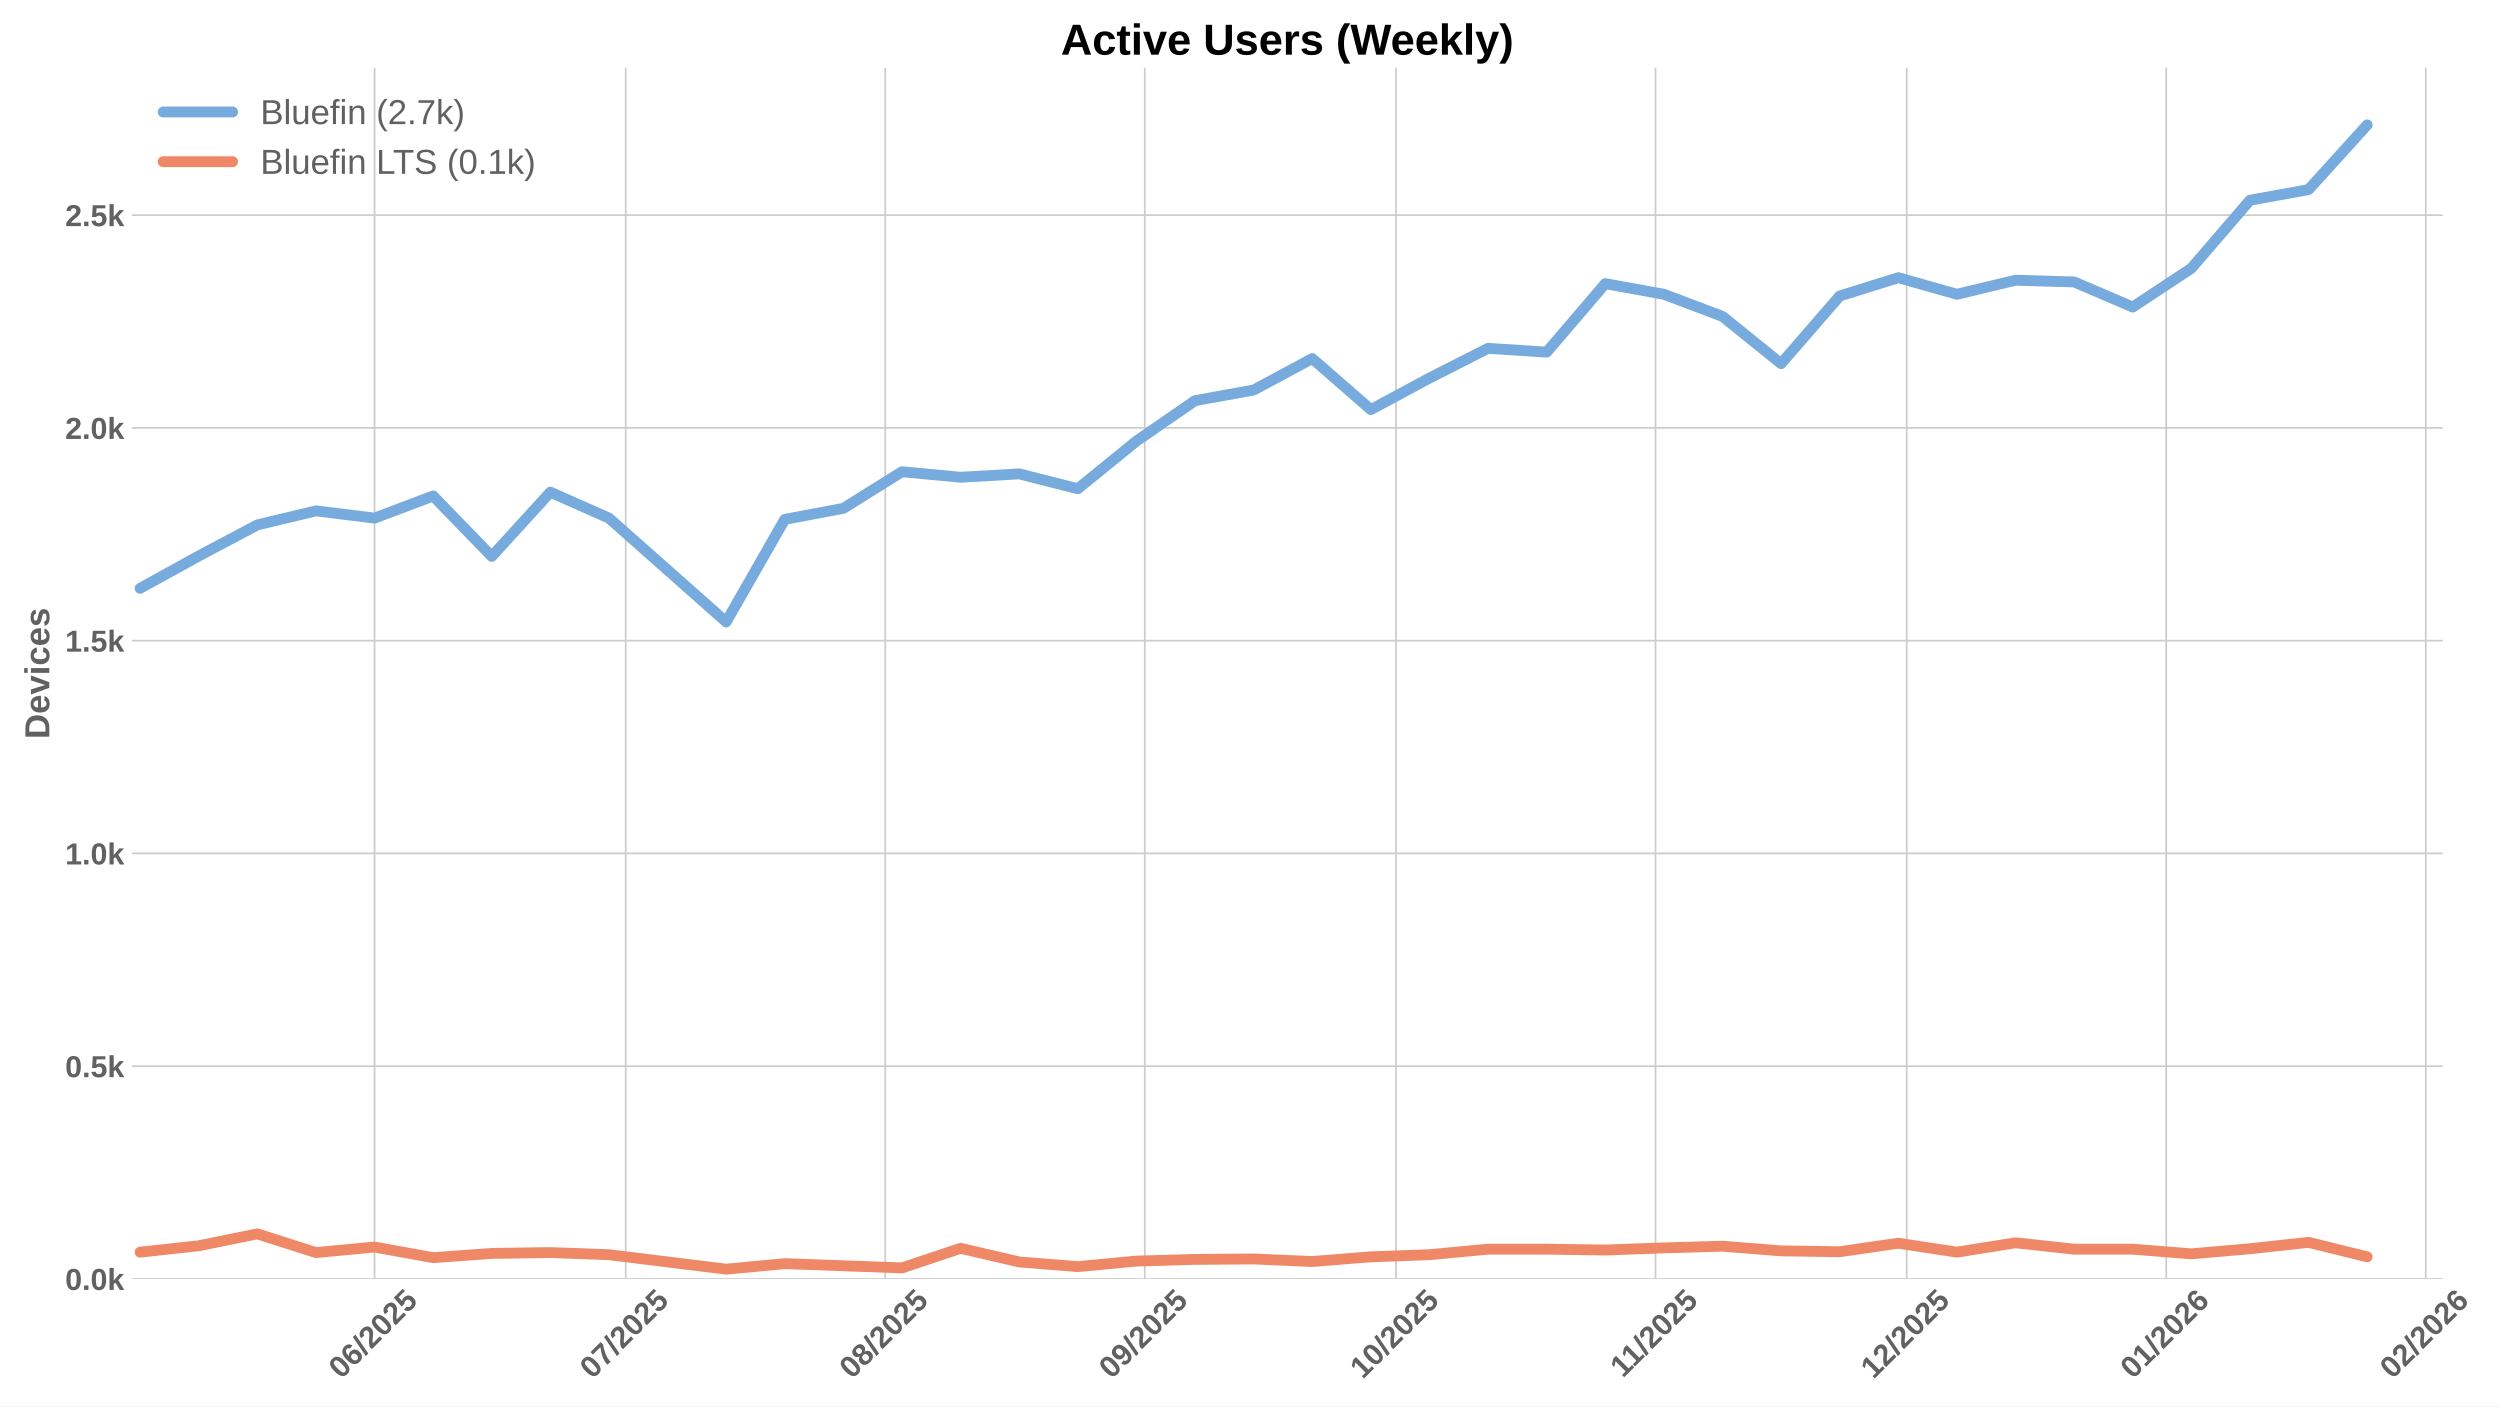
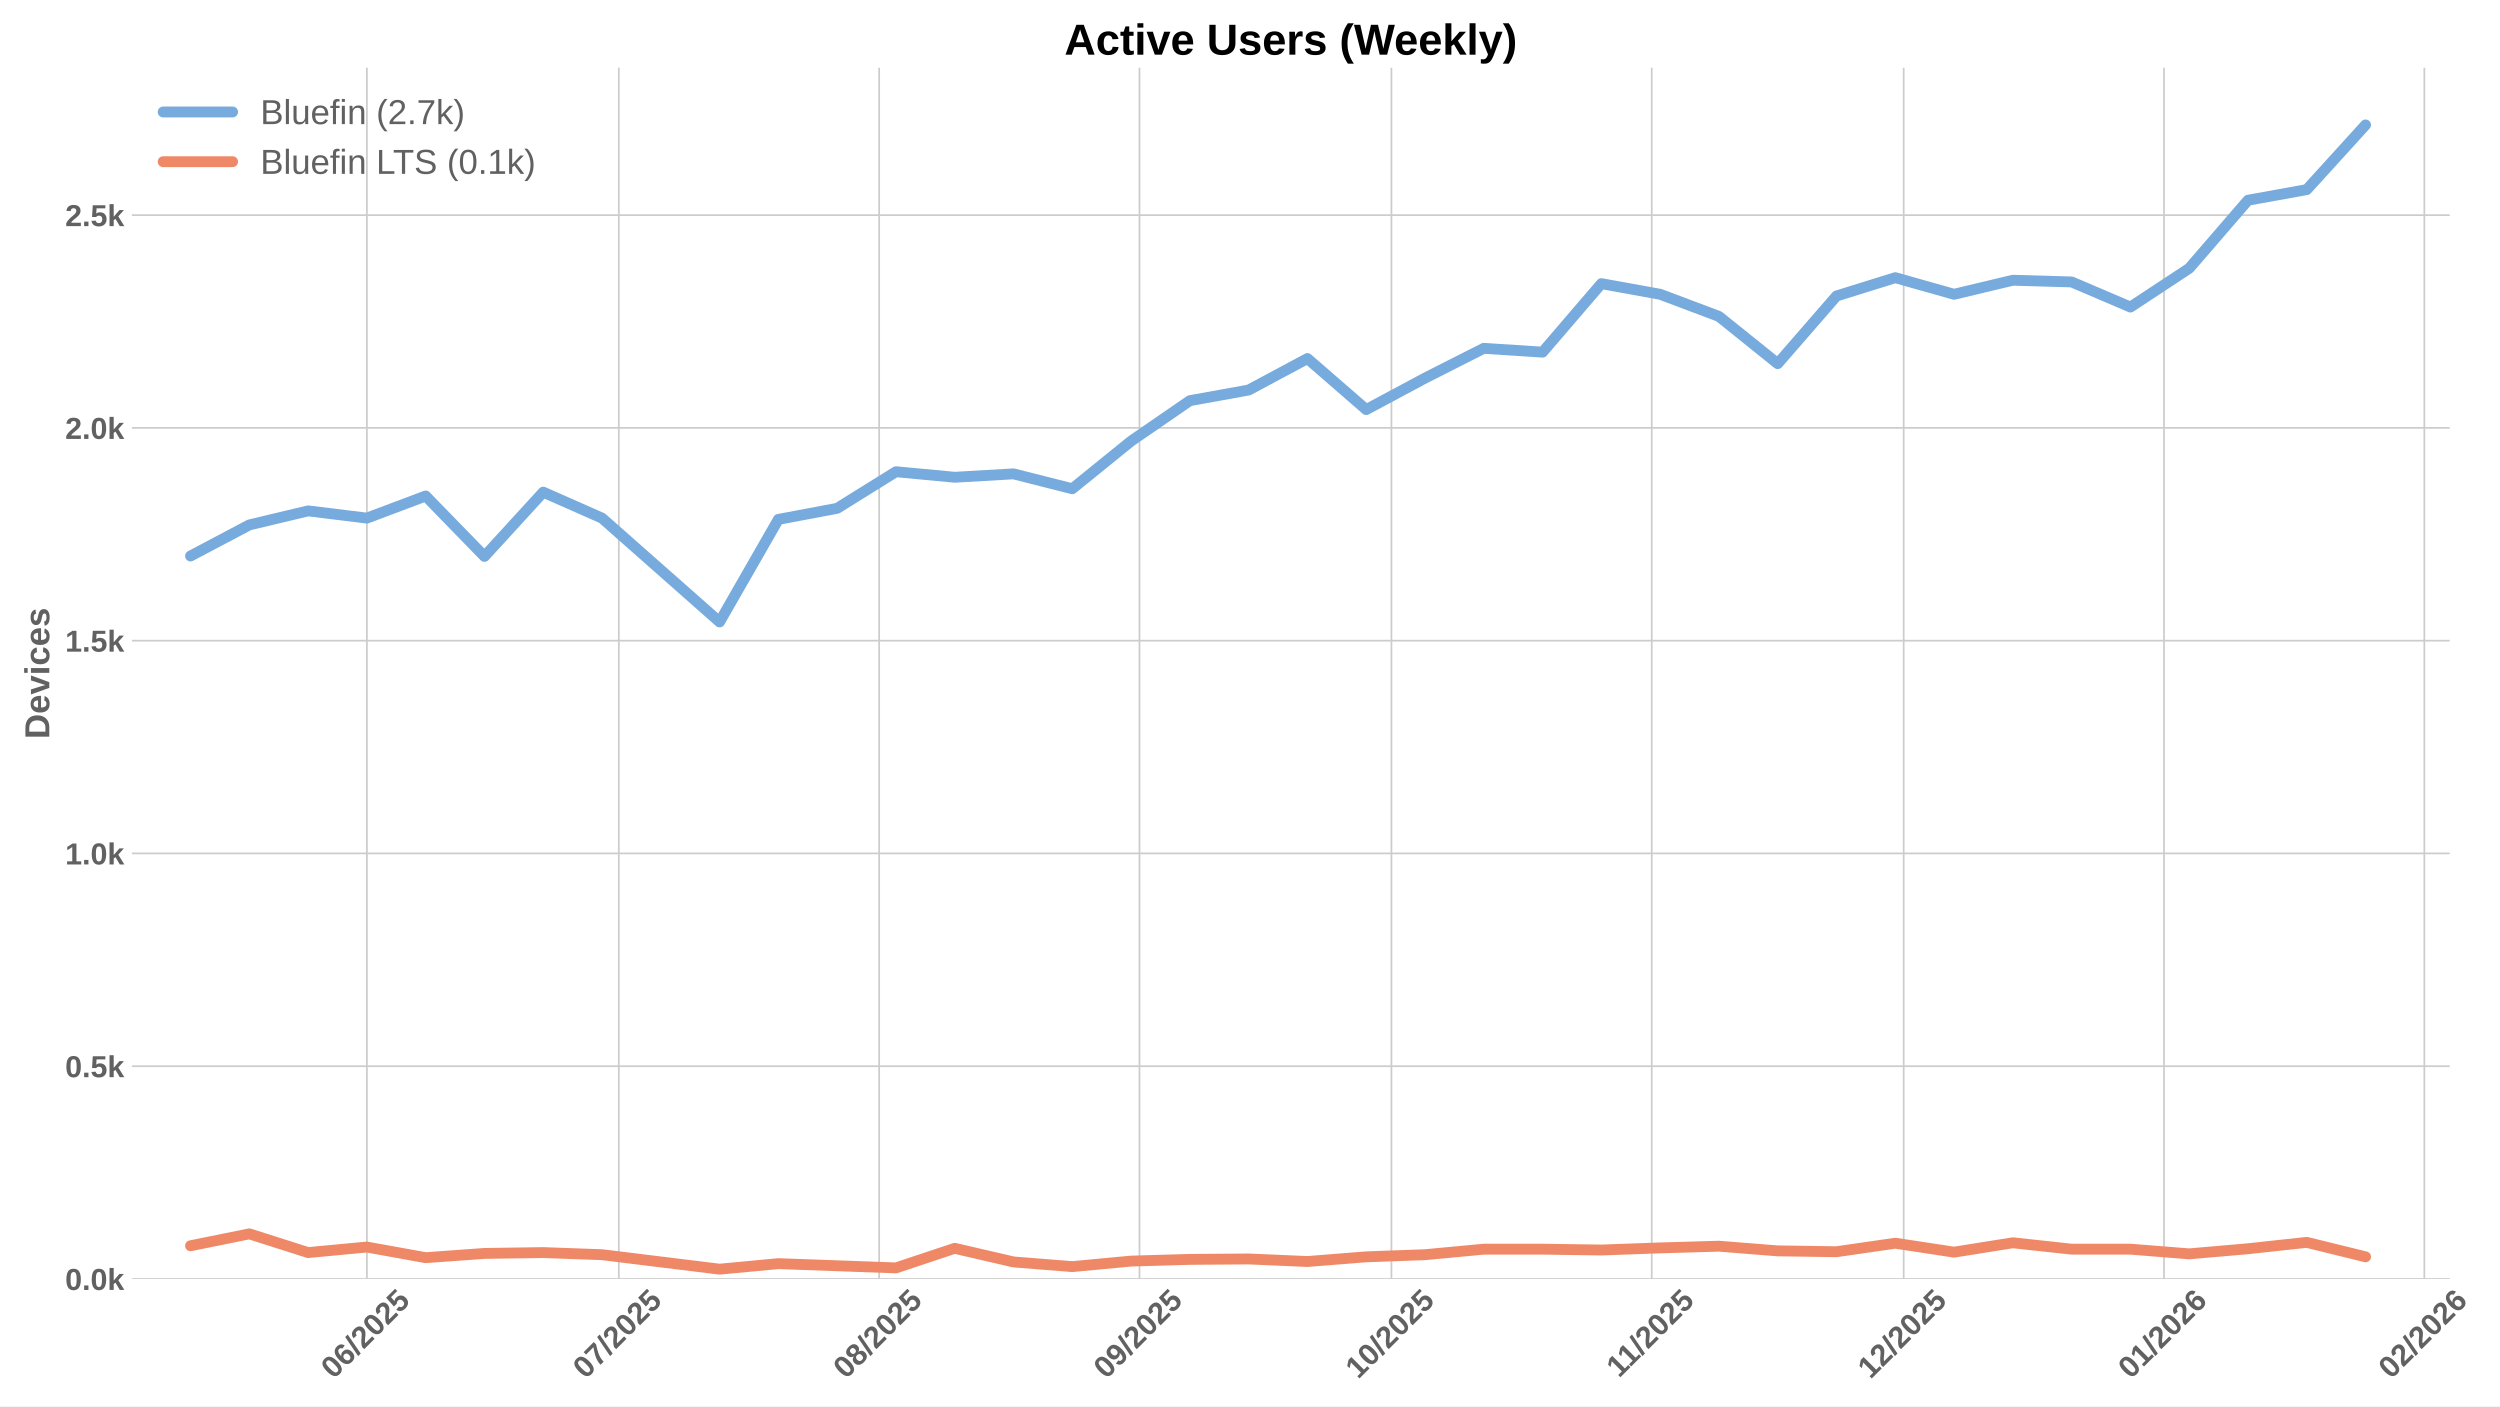
<svg xmlns="http://www.w3.org/2000/svg" xmlns:xlink="http://www.w3.org/1999/xlink" width="1152pt" height="648pt" viewBox="0 0 1152 648" version="1.1">
  <defs>
    <style type="text/css">*{stroke-linejoin: round; stroke-linecap: butt}</style>
  </defs>
  <g id="figure_1">
    <g id="patch_1">
      <path d="M 0 648  L 1152 648  L 1152 0  L 0 0  z " style="fill: #ffffff" />
    </g>
    <g id="axes_1">
      <g id="patch_2">
-         <path d="M 60.78 589.343  L 1125.586 589.343  L 1125.586 31.2  L 60.78 31.2  z " style="fill: #ffffff" />
+         <path d="M 60.78 589.343  L 1128.814 589.343  L 1128.814 31.2  L 60.78 31.2  z " style="fill: #ffffff" />
      </g>
      <g id="matplotlib.axis_1">
        <g id="xtick_1">
          <g id="line2d_1">
-             <path d="M 172.587 589.343  L 172.587 31.2  " clip-path="url(#p8f7d1beaf2)" style="fill: none; stroke: #cccccc; stroke-width: 0.8; stroke-linecap: round" />
+             <path d="M 169.064 589.343  L 169.064 31.2  " clip-path="url(#p394d1b378f)" style="fill: none; stroke: #cccccc; stroke-width: 0.8; stroke-linecap: round" />
          </g>
          <g id="line2d_2" />
          <g id="text_1">
-             <g style="fill: #616161" transform="translate(157.2564 635.7977) rotate(-45) scale(0.14 -0.14)">
+             <g style="fill: #616161" transform="translate(153.7335 635.7977) rotate(-45) scale(0.14 -0.14)">
              <defs>
                <path id="LiberationSans-Bold-30" d="M 3297 2203  Q 3297 1088 2914 512  Q 2531 -63 1766 -63  Q 253 -63 253 2203  Q 253 2994 418 3494  Q 584 3994 915 4231  Q 1247 4469 1791 4469  Q 2572 4469 2934 3903  Q 3297 3338 3297 2203  z M 2416 2203  Q 2416 2813 2356 3150  Q 2297 3488 2165 3634  Q 2034 3781 1784 3781  Q 1519 3781 1383 3632  Q 1247 3484 1189 3148  Q 1131 2813 1131 2203  Q 1131 1600 1192 1261  Q 1253 922 1386 775  Q 1519 628 1772 628  Q 2022 628 2158 783  Q 2294 938 2355 1278  Q 2416 1619 2416 2203  z " transform="scale(0.015625)" />
                <path id="LiberationSans-Bold-36" d="M 3328 1441  Q 3328 738 2934 337  Q 2541 -63 1847 -63  Q 1069 -63 651 482  Q 234 1028 234 2100  Q 234 3278 657 3873  Q 1081 4469 1869 4469  Q 2428 4469 2751 4222  Q 3075 3975 3209 3456  L 2381 3341  Q 2263 3775 1850 3775  Q 1497 3775 1295 3422  Q 1094 3069 1094 2350  Q 1234 2584 1484 2709  Q 1734 2834 2050 2834  Q 2641 2834 2984 2459  Q 3328 2084 3328 1441  z M 2447 1416  Q 2447 1791 2273 1989  Q 2100 2188 1797 2188  Q 1506 2188 1331 2002  Q 1156 1816 1156 1509  Q 1156 1125 1339 873  Q 1522 622 1819 622  Q 2116 622 2281 833  Q 2447 1044 2447 1416  z " transform="scale(0.015625)" />
                <path id="LiberationSans-Bold-2f" d="M 63 -128  L 972 4638  L 1716 4638  L 822 -128  L 63 -128  z " transform="scale(0.015625)" />
                <path id="LiberationSans-Bold-32" d="M 222 0  L 222 609  Q 394 988 711 1347  Q 1028 1706 1509 2097  Q 1972 2472 2158 2715  Q 2344 2959 2344 3194  Q 2344 3769 1766 3769  Q 1484 3769 1336 3617  Q 1188 3466 1144 3163  L 259 3213  Q 334 3825 717 4147  Q 1100 4469 1759 4469  Q 2472 4469 2853 4144  Q 3234 3819 3234 3231  Q 3234 2922 3112 2672  Q 2991 2422 2800 2211  Q 2609 2000 2376 1815  Q 2144 1631 1925 1456  Q 1706 1281 1526 1103  Q 1347 925 1259 722  L 3303 722  L 3303 0  L 222 0  z " transform="scale(0.015625)" />
                <path id="LiberationSans-Bold-35" d="M 3381 1466  Q 3381 766 2945 351  Q 2509 -63 1750 -63  Q 1088 -63 689 235  Q 291 534 197 1100  L 1075 1172  Q 1144 891 1319 762  Q 1494 634 1759 634  Q 2088 634 2283 843  Q 2478 1053 2478 1447  Q 2478 1794 2293 2001  Q 2109 2209 1778 2209  Q 1413 2209 1181 1925  L 325 1925  L 478 4403  L 3125 4403  L 3125 3750  L 1275 3750  L 1203 2638  Q 1522 2919 2000 2919  Q 2628 2919 3004 2528  Q 3381 2138 3381 1466  z " transform="scale(0.015625)" />
              </defs>
              <use xlink:href="#LiberationSans-Bold-30" />
              <use xlink:href="#LiberationSans-Bold-36" transform="translate(55.61523 0)" />
              <use xlink:href="#LiberationSans-Bold-2f" transform="translate(111.2305 0)" />
              <use xlink:href="#LiberationSans-Bold-32" transform="translate(139.0137 0)" />
              <use xlink:href="#LiberationSans-Bold-30" transform="translate(194.6289 0)" />
              <use xlink:href="#LiberationSans-Bold-32" transform="translate(250.2441 0)" />
              <use xlink:href="#LiberationSans-Bold-35" transform="translate(305.8594 0)" />
            </g>
          </g>
        </g>
        <g id="xtick_2">
          <g id="line2d_3">
-             <path d="M 288.326 589.343  L 288.326 31.2  " clip-path="url(#p8f7d1beaf2)" style="fill: none; stroke: #cccccc; stroke-width: 0.8; stroke-linecap: round" />
+             <path d="M 285.154 589.343  L 285.154 31.2  " clip-path="url(#p394d1b378f)" style="fill: none; stroke: #cccccc; stroke-width: 0.8; stroke-linecap: round" />
          </g>
          <g id="line2d_4" />
          <g id="text_2">
-             <g style="fill: #616161" transform="translate(272.9962 635.7977) rotate(-45) scale(0.14 -0.14)">
+             <g style="fill: #616161" transform="translate(269.8242 635.7977) rotate(-45) scale(0.14 -0.14)">
              <defs>
                <path id="LiberationSans-Bold-37" d="M 3278 3706  Q 2981 3238 2717 2797  Q 2453 2356 2256 1911  Q 2059 1466 1945 995  Q 1831 525 1831 0  L 916 0  Q 916 550 1059 1064  Q 1203 1578 1475 2111  Q 1747 2644 2463 3681  L 275 3681  L 275 4403  L 3278 4403  L 3278 3706  z " transform="scale(0.015625)" />
              </defs>
              <use xlink:href="#LiberationSans-Bold-30" />
              <use xlink:href="#LiberationSans-Bold-37" transform="translate(55.61523 0)" />
              <use xlink:href="#LiberationSans-Bold-2f" transform="translate(111.2305 0)" />
              <use xlink:href="#LiberationSans-Bold-32" transform="translate(139.0137 0)" />
              <use xlink:href="#LiberationSans-Bold-30" transform="translate(194.6289 0)" />
              <use xlink:href="#LiberationSans-Bold-32" transform="translate(250.2441 0)" />
              <use xlink:href="#LiberationSans-Bold-35" transform="translate(305.8594 0)" />
            </g>
          </g>
        </g>
        <g id="xtick_3">
          <g id="line2d_5">
-             <path d="M 407.924 589.343  L 407.924 31.2  " clip-path="url(#p8f7d1beaf2)" style="fill: none; stroke: #cccccc; stroke-width: 0.8; stroke-linecap: round" />
+             <path d="M 405.115 589.343  L 405.115 31.2  " clip-path="url(#p394d1b378f)" style="fill: none; stroke: #cccccc; stroke-width: 0.8; stroke-linecap: round" />
          </g>
          <g id="line2d_6" />
          <g id="text_3">
-             <g style="fill: #616161" transform="translate(392.5939 635.7977) rotate(-45) scale(0.14 -0.14)">
+             <g style="fill: #616161" transform="translate(389.7846 635.7977) rotate(-45) scale(0.14 -0.14)">
              <defs>
                <path id="LiberationSans-Bold-38" d="M 3363 1241  Q 3363 622 2953 279  Q 2544 -63 1784 -63  Q 1031 -63 617 278  Q 203 619 203 1234  Q 203 1656 447 1945  Q 691 2234 1100 2303  L 1100 2316  Q 744 2394 525 2669  Q 306 2944 306 3303  Q 306 3844 689 4156  Q 1072 4469 1772 4469  Q 2488 4469 2870 4164  Q 3253 3859 3253 3297  Q 3253 2938 3036 2666  Q 2819 2394 2453 2322  L 2453 2309  Q 2878 2241 3120 1961  Q 3363 1681 3363 1241  z M 2350 3250  Q 2350 3563 2206 3708  Q 2063 3853 1772 3853  Q 1203 3853 1203 3250  Q 1203 2619 1778 2619  Q 2066 2619 2208 2766  Q 2350 2913 2350 3250  z M 2453 1313  Q 2453 2003 1766 2003  Q 1447 2003 1276 1822  Q 1106 1641 1106 1300  Q 1106 913 1275 734  Q 1444 556 1791 556  Q 2131 556 2292 734  Q 2453 913 2453 1313  z " transform="scale(0.015625)" />
              </defs>
              <use xlink:href="#LiberationSans-Bold-30" />
              <use xlink:href="#LiberationSans-Bold-38" transform="translate(55.61523 0)" />
              <use xlink:href="#LiberationSans-Bold-2f" transform="translate(111.2305 0)" />
              <use xlink:href="#LiberationSans-Bold-32" transform="translate(139.0137 0)" />
              <use xlink:href="#LiberationSans-Bold-30" transform="translate(194.6289 0)" />
              <use xlink:href="#LiberationSans-Bold-32" transform="translate(250.2441 0)" />
              <use xlink:href="#LiberationSans-Bold-35" transform="translate(305.8594 0)" />
            </g>
          </g>
        </g>
        <g id="xtick_4">
          <g id="line2d_7">
-             <path d="M 527.522 589.343  L 527.522 31.2  " clip-path="url(#p8f7d1beaf2)" style="fill: none; stroke: #cccccc; stroke-width: 0.8; stroke-linecap: round" />
+             <path d="M 525.075 589.343  L 525.075 31.2  " clip-path="url(#p394d1b378f)" style="fill: none; stroke: #cccccc; stroke-width: 0.8; stroke-linecap: round" />
          </g>
          <g id="line2d_8" />
          <g id="text_4">
-             <g style="fill: #616161" transform="translate(512.1917 635.7977) rotate(-45) scale(0.14 -0.14)">
+             <g style="fill: #616161" transform="translate(509.7449 635.7977) rotate(-45) scale(0.14 -0.14)">
              <defs>
                <path id="LiberationSans-Bold-39" d="M 3322 2272  Q 3322 1100 2894 518  Q 2466 -63 1678 -63  Q 1097 -63 767 185  Q 438 434 300 972  L 1125 1088  Q 1247 628 1688 628  Q 2056 628 2254 981  Q 2453 1334 2459 2028  Q 2341 1794 2070 1661  Q 1800 1528 1488 1528  Q 906 1528 564 1923  Q 222 2319 222 2994  Q 222 3688 623 4078  Q 1025 4469 1759 4469  Q 2550 4469 2936 3920  Q 3322 3372 3322 2272  z M 2394 2888  Q 2394 3297 2214 3539  Q 2034 3781 1738 3781  Q 1447 3781 1280 3570  Q 1113 3359 1113 2988  Q 1113 2622 1278 2401  Q 1444 2181 1741 2181  Q 2022 2181 2208 2373  Q 2394 2566 2394 2888  z " transform="scale(0.015625)" />
              </defs>
              <use xlink:href="#LiberationSans-Bold-30" />
              <use xlink:href="#LiberationSans-Bold-39" transform="translate(55.61523 0)" />
              <use xlink:href="#LiberationSans-Bold-2f" transform="translate(111.2305 0)" />
              <use xlink:href="#LiberationSans-Bold-32" transform="translate(139.0137 0)" />
              <use xlink:href="#LiberationSans-Bold-30" transform="translate(194.6289 0)" />
              <use xlink:href="#LiberationSans-Bold-32" transform="translate(250.2441 0)" />
              <use xlink:href="#LiberationSans-Bold-35" transform="translate(305.8594 0)" />
            </g>
          </g>
        </g>
        <g id="xtick_5">
          <g id="line2d_9">
-             <path d="M 643.262 589.343  L 643.262 31.2  " clip-path="url(#p8f7d1beaf2)" style="fill: none; stroke: #cccccc; stroke-width: 0.8; stroke-linecap: round" />
+             <path d="M 641.166 589.343  L 641.166 31.2  " clip-path="url(#p394d1b378f)" style="fill: none; stroke: #cccccc; stroke-width: 0.8; stroke-linecap: round" />
          </g>
          <g id="line2d_10" />
          <g id="text_5">
-             <g style="fill: #616161" transform="translate(627.9315 635.7977) rotate(-45) scale(0.14 -0.14)">
+             <g style="fill: #616161" transform="translate(625.8356 635.7977) rotate(-45) scale(0.14 -0.14)">
              <defs>
                <path id="LiberationSans-Bold-31" d="M 403 0  L 403 653  L 1494 653  L 1494 3656  L 438 2997  L 438 3688  L 1541 4403  L 2372 4403  L 2372 653  L 3381 653  L 3381 0  L 403 0  z " transform="scale(0.015625)" />
              </defs>
              <use xlink:href="#LiberationSans-Bold-31" />
              <use xlink:href="#LiberationSans-Bold-30" transform="translate(55.61523 0)" />
              <use xlink:href="#LiberationSans-Bold-2f" transform="translate(111.2305 0)" />
              <use xlink:href="#LiberationSans-Bold-32" transform="translate(139.0137 0)" />
              <use xlink:href="#LiberationSans-Bold-30" transform="translate(194.6289 0)" />
              <use xlink:href="#LiberationSans-Bold-32" transform="translate(250.2441 0)" />
              <use xlink:href="#LiberationSans-Bold-35" transform="translate(305.8594 0)" />
            </g>
          </g>
        </g>
        <g id="xtick_6">
          <g id="line2d_11">
-             <path d="M 762.86 589.343  L 762.86 31.2  " clip-path="url(#p8f7d1beaf2)" style="fill: none; stroke: #cccccc; stroke-width: 0.8; stroke-linecap: round" />
+             <path d="M 761.126 589.343  L 761.126 31.2  " clip-path="url(#p394d1b378f)" style="fill: none; stroke: #cccccc; stroke-width: 0.8; stroke-linecap: round" />
          </g>
          <g id="line2d_12" />
          <g id="text_6">
-             <g style="fill: #616161" transform="translate(747.8015 635.2532) rotate(-45) scale(0.14 -0.14)">
+             <g style="fill: #616161" transform="translate(746.0682 635.2532) rotate(-45) scale(0.14 -0.14)">
              <use xlink:href="#LiberationSans-Bold-31" />
              <use xlink:href="#LiberationSans-Bold-31" transform="translate(50.11523 0)" />
              <use xlink:href="#LiberationSans-Bold-2f" transform="translate(105.7305 0)" />
              <use xlink:href="#LiberationSans-Bold-32" transform="translate(133.5137 0)" />
              <use xlink:href="#LiberationSans-Bold-30" transform="translate(189.1289 0)" />
              <use xlink:href="#LiberationSans-Bold-32" transform="translate(244.7441 0)" />
              <use xlink:href="#LiberationSans-Bold-35" transform="translate(300.3594 0)" />
            </g>
          </g>
        </g>
        <g id="xtick_7">
          <g id="line2d_13">
-             <path d="M 878.599 589.343  L 878.599 31.2  " clip-path="url(#p8f7d1beaf2)" style="fill: none; stroke: #cccccc; stroke-width: 0.8; stroke-linecap: round" />
+             <path d="M 877.217 589.343  L 877.217 31.2  " clip-path="url(#p394d1b378f)" style="fill: none; stroke: #cccccc; stroke-width: 0.8; stroke-linecap: round" />
          </g>
          <g id="line2d_14" />
          <g id="text_7">
-             <g style="fill: #616161" transform="translate(863.269 635.7977) rotate(-45) scale(0.14 -0.14)">
+             <g style="fill: #616161" transform="translate(861.8866 635.7977) rotate(-45) scale(0.14 -0.14)">
              <use xlink:href="#LiberationSans-Bold-31" />
              <use xlink:href="#LiberationSans-Bold-32" transform="translate(55.61523 0)" />
              <use xlink:href="#LiberationSans-Bold-2f" transform="translate(111.2305 0)" />
              <use xlink:href="#LiberationSans-Bold-32" transform="translate(139.0137 0)" />
              <use xlink:href="#LiberationSans-Bold-30" transform="translate(194.6289 0)" />
              <use xlink:href="#LiberationSans-Bold-32" transform="translate(250.2441 0)" />
              <use xlink:href="#LiberationSans-Bold-35" transform="translate(305.8594 0)" />
            </g>
          </g>
        </g>
        <g id="xtick_8">
          <g id="line2d_15">
-             <path d="M 998.197 589.343  L 998.197 31.2  " clip-path="url(#p8f7d1beaf2)" style="fill: none; stroke: #cccccc; stroke-width: 0.8; stroke-linecap: round" />
+             <path d="M 997.177 589.343  L 997.177 31.2  " clip-path="url(#p394d1b378f)" style="fill: none; stroke: #cccccc; stroke-width: 0.8; stroke-linecap: round" />
          </g>
          <g id="line2d_16" />
          <g id="text_8">
-             <g style="fill: #616161" transform="translate(982.8668 635.7977) rotate(-45) scale(0.14 -0.14)">
+             <g style="fill: #616161" transform="translate(981.847 635.7977) rotate(-45) scale(0.14 -0.14)">
              <use xlink:href="#LiberationSans-Bold-30" />
              <use xlink:href="#LiberationSans-Bold-31" transform="translate(55.61523 0)" />
              <use xlink:href="#LiberationSans-Bold-2f" transform="translate(111.2305 0)" />
              <use xlink:href="#LiberationSans-Bold-32" transform="translate(139.0137 0)" />
              <use xlink:href="#LiberationSans-Bold-30" transform="translate(194.6289 0)" />
              <use xlink:href="#LiberationSans-Bold-32" transform="translate(250.2441 0)" />
              <use xlink:href="#LiberationSans-Bold-36" transform="translate(305.8594 0)" />
            </g>
          </g>
        </g>
        <g id="xtick_9">
          <g id="line2d_17">
-             <path d="M 1117.795 589.343  L 1117.795 31.2  " clip-path="url(#p8f7d1beaf2)" style="fill: none; stroke: #cccccc; stroke-width: 0.8; stroke-linecap: round" />
+             <path d="M 1117.138 589.343  L 1117.138 31.2  " clip-path="url(#p394d1b378f)" style="fill: none; stroke: #cccccc; stroke-width: 0.8; stroke-linecap: round" />
          </g>
          <g id="line2d_18" />
          <g id="text_9">
-             <g style="fill: #616161" transform="translate(1102.465 635.7977) rotate(-45) scale(0.14 -0.14)">
+             <g style="fill: #616161" transform="translate(1101.807 635.7977) rotate(-45) scale(0.14 -0.14)">
              <use xlink:href="#LiberationSans-Bold-30" />
              <use xlink:href="#LiberationSans-Bold-32" transform="translate(55.61523 0)" />
              <use xlink:href="#LiberationSans-Bold-2f" transform="translate(111.2305 0)" />
              <use xlink:href="#LiberationSans-Bold-32" transform="translate(139.0137 0)" />
              <use xlink:href="#LiberationSans-Bold-30" transform="translate(194.6289 0)" />
              <use xlink:href="#LiberationSans-Bold-32" transform="translate(250.2441 0)" />
              <use xlink:href="#LiberationSans-Bold-36" transform="translate(305.8594 0)" />
            </g>
          </g>
        </g>
      </g>
      <g id="matplotlib.axis_2">
        <g id="ytick_1">
          <g id="line2d_19">
-             <path d="M 60.78 589.343  L 1125.586 589.343  " clip-path="url(#p8f7d1beaf2)" style="fill: none; stroke: #cccccc; stroke-width: 0.8; stroke-linecap: round" />
+             <path d="M 60.78 589.343  L 1128.814 589.343  " clip-path="url(#p394d1b378f)" style="fill: none; stroke: #cccccc; stroke-width: 0.8; stroke-linecap: round" />
          </g>
          <g id="line2d_20" />
          <g id="text_10">
            <g style="fill: #616161" transform="translate(30.03469 594.416) scale(0.14 -0.14)">
              <defs>
                <path id="LiberationSans-Bold-2e" d="M 434 0  L 434 953  L 1338 953  L 1338 0  L 434 0  z " transform="scale(0.015625)" />
                <path id="LiberationSans-Bold-6b" d="M 2606 0  L 1703 1531  L 1325 1269  L 1325 0  L 447 0  L 447 4638  L 1325 4638  L 1325 1981  L 2531 3381  L 3475 3381  L 2288 2063  L 3566 0  L 2606 0  z " transform="scale(0.015625)" />
              </defs>
              <use xlink:href="#LiberationSans-Bold-30" />
              <use xlink:href="#LiberationSans-Bold-2e" transform="translate(55.61523 0)" />
              <use xlink:href="#LiberationSans-Bold-30" transform="translate(83.39844 0)" />
              <use xlink:href="#LiberationSans-Bold-6b" transform="translate(139.0137 0)" />
            </g>
          </g>
        </g>
        <g id="ytick_2">
          <g id="line2d_21">
-             <path d="M 60.78 491.301  L 1125.586 491.301  " clip-path="url(#p8f7d1beaf2)" style="fill: none; stroke: #cccccc; stroke-width: 0.8; stroke-linecap: round" />
+             <path d="M 60.78 491.301  L 1128.814 491.301  " clip-path="url(#p394d1b378f)" style="fill: none; stroke: #cccccc; stroke-width: 0.8; stroke-linecap: round" />
          </g>
          <g id="line2d_22" />
          <g id="text_11">
            <g style="fill: #616161" transform="translate(30.03469 496.374) scale(0.14 -0.14)">
              <use xlink:href="#LiberationSans-Bold-30" />
              <use xlink:href="#LiberationSans-Bold-2e" transform="translate(55.61523 0)" />
              <use xlink:href="#LiberationSans-Bold-35" transform="translate(83.39844 0)" />
              <use xlink:href="#LiberationSans-Bold-6b" transform="translate(139.0137 0)" />
            </g>
          </g>
        </g>
        <g id="ytick_3">
          <g id="line2d_23">
-             <path d="M 60.78 393.259  L 1125.586 393.259  " clip-path="url(#p8f7d1beaf2)" style="fill: none; stroke: #cccccc; stroke-width: 0.8; stroke-linecap: round" />
+             <path d="M 60.78 393.259  L 1128.814 393.259  " clip-path="url(#p394d1b378f)" style="fill: none; stroke: #cccccc; stroke-width: 0.8; stroke-linecap: round" />
          </g>
          <g id="line2d_24" />
          <g id="text_12">
            <g style="fill: #616161" transform="translate(30.03469 398.332) scale(0.14 -0.14)">
              <use xlink:href="#LiberationSans-Bold-31" />
              <use xlink:href="#LiberationSans-Bold-2e" transform="translate(55.61523 0)" />
              <use xlink:href="#LiberationSans-Bold-30" transform="translate(83.39844 0)" />
              <use xlink:href="#LiberationSans-Bold-6b" transform="translate(139.0137 0)" />
            </g>
          </g>
        </g>
        <g id="ytick_4">
          <g id="line2d_25">
-             <path d="M 60.78 295.217  L 1125.586 295.217  " clip-path="url(#p8f7d1beaf2)" style="fill: none; stroke: #cccccc; stroke-width: 0.8; stroke-linecap: round" />
+             <path d="M 60.78 295.217  L 1128.814 295.217  " clip-path="url(#p394d1b378f)" style="fill: none; stroke: #cccccc; stroke-width: 0.8; stroke-linecap: round" />
          </g>
          <g id="line2d_26" />
          <g id="text_13">
            <g style="fill: #616161" transform="translate(30.03469 300.2901) scale(0.14 -0.14)">
              <use xlink:href="#LiberationSans-Bold-31" />
              <use xlink:href="#LiberationSans-Bold-2e" transform="translate(55.61523 0)" />
              <use xlink:href="#LiberationSans-Bold-35" transform="translate(83.39844 0)" />
              <use xlink:href="#LiberationSans-Bold-6b" transform="translate(139.0137 0)" />
            </g>
          </g>
        </g>
        <g id="ytick_5">
          <g id="line2d_27">
-             <path d="M 60.78 197.175  L 1125.586 197.175  " clip-path="url(#p8f7d1beaf2)" style="fill: none; stroke: #cccccc; stroke-width: 0.8; stroke-linecap: round" />
+             <path d="M 60.78 197.175  L 1128.814 197.175  " clip-path="url(#p394d1b378f)" style="fill: none; stroke: #cccccc; stroke-width: 0.8; stroke-linecap: round" />
          </g>
          <g id="line2d_28" />
          <g id="text_14">
            <g style="fill: #616161" transform="translate(30.03469 202.2481) scale(0.14 -0.14)">
              <use xlink:href="#LiberationSans-Bold-32" />
              <use xlink:href="#LiberationSans-Bold-2e" transform="translate(55.61523 0)" />
              <use xlink:href="#LiberationSans-Bold-30" transform="translate(83.39844 0)" />
              <use xlink:href="#LiberationSans-Bold-6b" transform="translate(139.0137 0)" />
            </g>
          </g>
        </g>
        <g id="ytick_6">
          <g id="line2d_29">
-             <path d="M 60.78 99.133  L 1125.586 99.133  " clip-path="url(#p8f7d1beaf2)" style="fill: none; stroke: #cccccc; stroke-width: 0.8; stroke-linecap: round" />
+             <path d="M 60.78 99.133  L 1128.814 99.133  " clip-path="url(#p394d1b378f)" style="fill: none; stroke: #cccccc; stroke-width: 0.8; stroke-linecap: round" />
          </g>
          <g id="line2d_30" />
          <g id="text_15">
            <g style="fill: #616161" transform="translate(30.03469 104.2061) scale(0.14 -0.14)">
              <use xlink:href="#LiberationSans-Bold-32" />
              <use xlink:href="#LiberationSans-Bold-2e" transform="translate(55.61523 0)" />
              <use xlink:href="#LiberationSans-Bold-35" transform="translate(83.39844 0)" />
              <use xlink:href="#LiberationSans-Bold-6b" transform="translate(139.0137 0)" />
            </g>
          </g>
        </g>
        <g id="text_16">
          <g style="fill: #616161" transform="translate(22.71469 340.5153) rotate(-90) scale(0.16 -0.16)">
            <defs>
              <path id="LiberationSans-Bold-44" d="M 4353 2234  Q 4353 1553 4086 1045  Q 3819 538 3330 269  Q 2841 0 2209 0  L 428 0  L 428 4403  L 2022 4403  Q 3134 4403 3743 3842  Q 4353 3281 4353 2234  z M 3425 2234  Q 3425 2944 3056 3317  Q 2688 3691 2003 3691  L 1350 3691  L 1350 713  L 2131 713  Q 2725 713 3075 1122  Q 3425 1531 3425 2234  z " transform="scale(0.015625)" />
              <path id="LiberationSans-Bold-65" d="M 1831 -63  Q 1069 -63 659 389  Q 250 841 250 1706  Q 250 2544 665 2994  Q 1081 3444 1844 3444  Q 2572 3444 2956 2961  Q 3341 2478 3341 1547  L 3341 1522  L 1172 1522  Q 1172 1028 1355 776  Q 1538 525 1875 525  Q 2341 525 2463 928  L 3291 856  Q 2931 -63 1831 -63  z M 1831 2891  Q 1522 2891 1355 2675  Q 1188 2459 1178 2072  L 2491 2072  Q 2466 2481 2294 2686  Q 2122 2891 1831 2891  z " transform="scale(0.015625)" />
              <path id="LiberationSans-Bold-76" d="M 2284 0  L 1234 0  L 25 3381  L 953 3381  L 1544 1491  Q 1591 1334 1766 709  Q 1797 838 1894 1159  Q 1991 1481 2613 3381  L 3531 3381  L 2284 0  z " transform="scale(0.015625)" />
              <path id="LiberationSans-Bold-69" d="M 447 3991  L 447 4638  L 1325 4638  L 1325 3991  L 447 3991  z M 447 0  L 447 3381  L 1325 3381  L 1325 0  L 447 0  z " transform="scale(0.015625)" />
              <path id="LiberationSans-Bold-63" d="M 1856 -63  Q 1088 -63 669 395  Q 250 853 250 1672  Q 250 2509 672 2976  Q 1094 3444 1869 3444  Q 2466 3444 2856 3144  Q 3247 2844 3347 2316  L 2463 2272  Q 2425 2531 2275 2686  Q 2125 2841 1850 2841  Q 1172 2841 1172 1706  Q 1172 538 1863 538  Q 2113 538 2281 695  Q 2450 853 2491 1166  L 3372 1125  Q 3325 778 3123 506  Q 2922 234 2594 85  Q 2266 -63 1856 -63  z " transform="scale(0.015625)" />
              <path id="LiberationSans-Bold-73" d="M 3297 988  Q 3297 497 2895 217  Q 2494 -63 1784 -63  Q 1088 -63 717 157  Q 347 378 225 844  L 997 959  Q 1063 719 1223 619  Q 1384 519 1784 519  Q 2153 519 2322 612  Q 2491 706 2491 906  Q 2491 1069 2355 1164  Q 2219 1259 1894 1325  Q 1150 1472 890 1598  Q 631 1725 495 1926  Q 359 2128 359 2422  Q 359 2906 732 3176  Q 1106 3447 1791 3447  Q 2394 3447 2761 3212  Q 3128 2978 3219 2534  L 2441 2453  Q 2403 2659 2256 2761  Q 2109 2863 1791 2863  Q 1478 2863 1322 2783  Q 1166 2703 1166 2516  Q 1166 2369 1286 2283  Q 1406 2197 1691 2141  Q 2088 2059 2395 1973  Q 2703 1888 2889 1769  Q 3075 1650 3186 1464  Q 3297 1278 3297 988  z " transform="scale(0.015625)" />
            </defs>
            <use xlink:href="#LiberationSans-Bold-44" />
            <use xlink:href="#LiberationSans-Bold-65" transform="translate(72.2168 0)" />
            <use xlink:href="#LiberationSans-Bold-76" transform="translate(127.832 0)" />
            <use xlink:href="#LiberationSans-Bold-69" transform="translate(183.4473 0)" />
            <use xlink:href="#LiberationSans-Bold-63" transform="translate(211.2305 0)" />
            <use xlink:href="#LiberationSans-Bold-65" transform="translate(266.8457 0)" />
            <use xlink:href="#LiberationSans-Bold-73" transform="translate(322.4609 0)" />
          </g>
        </g>
      </g>
      <g id="line2d_31">
-         <path d="M 64.563 271.099  L 91.569 256.197  L 118.575 241.882  L 145.581 235.412  L 172.587 238.745  L 199.593 228.549  L 226.599 256.393  L 253.605 226.784  L 280.61 238.745  L 334.622 286.59  L 361.628 239.333  L 388.634 234.235  L 415.64 217.372  L 442.646 219.921  L 469.652 218.352  L 496.658 225.215  L 523.664 203.254  L 550.67 184.626  L 577.676 179.724  L 604.682 165.214  L 631.688 188.744  L 658.694 174.233  L 685.7 160.508  L 712.706 162.272  L 739.712 130.703  L 766.718 135.605  L 793.723 145.801  L 820.729 167.567  L 847.735 136.389  L 874.741 127.958  L 901.747 135.605  L 928.753 129.134  L 955.759 129.918  L 982.765 141.487  L 1009.771 123.644  L 1036.777 92.27  L 1063.783 87.368  L 1090.789 57.563  " clip-path="url(#p8f7d1beaf2)" style="fill: none; stroke: #77aadd; stroke-width: 5; stroke-linecap: round" />
+         <path d="M 87.8 256.197  L 114.888 241.882  L 141.976 235.412  L 169.064 238.745  L 196.152 228.549  L 223.239 256.393  L 250.327 226.784  L 277.415 238.745  L 331.591 286.59  L 358.679 239.333  L 385.766 234.235  L 412.854 217.372  L 439.942 219.921  L 467.03 218.352  L 494.118 225.215  L 521.206 203.254  L 548.293 184.626  L 575.381 179.724  L 602.469 165.214  L 629.557 188.744  L 656.645 174.233  L 683.732 160.508  L 710.82 162.272  L 737.908 130.703  L 764.996 135.605  L 792.084 145.801  L 819.172 167.567  L 846.259 136.389  L 873.347 127.958  L 900.435 135.605  L 927.523 129.134  L 954.611 129.918  L 981.699 141.487  L 1008.786 123.644  L 1035.874 92.27  L 1062.962 87.368  L 1090.05 57.563  " clip-path="url(#p394d1b378f)" style="fill: none; stroke: #77aadd; stroke-width: 5; stroke-linecap: round" />
      </g>
      <g id="line2d_32">
-         <path d="M 64.563 576.99  L 91.569 574.049  L 118.575 568.558  L 145.581 577.186  L 172.587 574.637  L 199.593 579.539  L 226.599 577.578  L 253.605 577.186  L 280.61 578.166  L 334.622 584.833  L 361.628 582.284  L 388.634 583.265  L 415.64 584.245  L 442.646 575.225  L 469.652 581.5  L 496.658 583.657  L 523.664 581.108  L 550.67 580.323  L 577.676 580.127  L 604.682 581.304  L 631.688 579.147  L 658.694 578.166  L 685.7 575.617  L 712.706 575.617  L 739.712 576.009  L 766.718 575.029  L 793.723 574.245  L 820.729 576.402  L 847.735 576.794  L 874.741 572.872  L 901.747 576.99  L 928.753 572.676  L 955.759 575.617  L 982.765 575.617  L 1009.771 577.774  L 1036.777 575.421  L 1063.783 572.48  L 1090.789 579.147  " clip-path="url(#p8f7d1beaf2)" style="fill: none; stroke: #ee8866; stroke-width: 5; stroke-linecap: round" />
+         <path d="M 87.8 574.049  L 114.888 568.558  L 141.976 577.186  L 169.064 574.637  L 196.152 579.539  L 223.239 577.578  L 250.327 577.186  L 277.415 578.166  L 331.591 584.833  L 358.679 582.284  L 385.766 583.265  L 412.854 584.245  L 439.942 575.225  L 467.03 581.5  L 494.118 583.657  L 521.206 581.108  L 548.293 580.323  L 575.381 580.127  L 602.469 581.304  L 629.557 579.147  L 656.645 578.166  L 683.732 575.617  L 710.82 575.617  L 737.908 576.009  L 764.996 575.029  L 792.084 574.245  L 819.172 576.402  L 846.259 576.794  L 873.347 572.872  L 900.435 576.99  L 927.523 572.676  L 954.611 575.617  L 981.699 575.617  L 1008.786 577.774  L 1035.874 575.421  L 1062.962 572.48  L 1090.05 579.147  " clip-path="url(#p394d1b378f)" style="fill: none; stroke: #ee8866; stroke-width: 5; stroke-linecap: round" />
      </g>
      <g id="patch_3">
        <path d="M 60.78 589.343  L 60.78 31.2  " style="fill: none" />
      </g>
      <g id="patch_4">
-         <path d="M 1125.586 589.343  L 1125.586 31.2  " style="fill: none" />
+         <path d="M 1128.814 589.343  L 1128.814 31.2  " style="fill: none" />
      </g>
      <g id="patch_5">
-         <path d="M 60.78 589.343  L 1125.586 589.343  " style="fill: none" />
+         <path d="M 60.78 589.343  L 1128.814 589.343  " style="fill: none" />
      </g>
      <g id="patch_6">
-         <path d="M 60.78 31.2  L 1125.586 31.2  " style="fill: none" />
+         <path d="M 60.78 31.2  L 1128.814 31.2  " style="fill: none" />
      </g>
      <g id="text_17">
-         <g transform="translate(488.872 25.2) scale(0.2 -0.2)">
+         <g transform="translate(490.4861 25.2) scale(0.2 -0.2)">
          <defs>
            <path id="LiberationSans-Bold-41" d="M 3541 0  L 3150 1125  L 1472 1125  L 1081 0  L 159 0  L 1766 4403  L 2853 4403  L 4453 0  L 3541 0  z M 2309 3725  L 2291 3656  Q 2259 3544 2215 3400  Q 2172 3256 1678 1819  L 2944 1819  L 2509 3084  L 2375 3509  L 2309 3725  z " transform="scale(0.015625)" />
            <path id="LiberationSans-Bold-74" d="M 1313 -56  Q 925 -56 715 155  Q 506 366 506 794  L 506 2788  L 78 2788  L 78 3381  L 550 3381  L 825 4175  L 1375 4175  L 1375 3381  L 2016 3381  L 2016 2788  L 1375 2788  L 1375 1031  Q 1375 784 1469 667  Q 1563 550 1759 550  Q 1863 550 2053 594  L 2053 50  Q 1728 -56 1313 -56  z " transform="scale(0.015625)" />
            <path id="LiberationSans-Bold-20" transform="scale(0.015625)" />
            <path id="LiberationSans-Bold-55" d="M 2259 -63  Q 1350 -63 867 381  Q 384 825 384 1650  L 384 4403  L 1306 4403  L 1306 1722  Q 1306 1200 1554 929  Q 1803 659 2284 659  Q 2778 659 3043 942  Q 3309 1225 3309 1753  L 3309 4403  L 4231 4403  L 4231 1697  Q 4231 859 3714 398  Q 3197 -63 2259 -63  z " transform="scale(0.015625)" />
            <path id="LiberationSans-Bold-72" d="M 447 0  L 447 2588  Q 447 2866 439 3052  Q 431 3238 422 3381  L 1259 3381  Q 1269 3325 1284 3039  Q 1300 2753 1300 2659  L 1313 2659  Q 1441 3016 1541 3161  Q 1641 3306 1778 3376  Q 1916 3447 2122 3447  Q 2291 3447 2394 3400  L 2394 2666  Q 2181 2713 2019 2713  Q 1691 2713 1508 2447  Q 1325 2181 1325 1659  L 1325 0  L 447 0  z " transform="scale(0.015625)" />
            <path id="LiberationSans-Bold-28" d="M 1247 -1328  Q 756 -622 537 81  Q 319 784 319 1659  Q 319 2531 537 3232  Q 756 3934 1247 4638  L 2125 4638  Q 1631 3925 1407 3219  Q 1184 2513 1184 1656  Q 1184 803 1406 101  Q 1628 -600 2125 -1328  L 1247 -1328  z " transform="scale(0.015625)" />
            <path id="LiberationSans-Bold-57" d="M 4897 0  L 3803 0  L 3206 2547  Q 3097 2997 3022 3488  Q 2947 3078 2900 2864  Q 2853 2650 2234 0  L 1141 0  L 6 4403  L 941 4403  L 1578 1559  L 1722 872  Q 1809 1306 1892 1701  Q 1975 2097 2516 4403  L 3547 4403  L 4103 2059  Q 4169 1797 4325 872  L 4403 1234  L 4569 1953  L 5100 4403  L 6034 4403  L 4897 0  z " transform="scale(0.015625)" />
            <path id="LiberationSans-Bold-6c" d="M 447 0  L 447 4638  L 1325 4638  L 1325 0  L 447 0  z " transform="scale(0.015625)" />
            <path id="LiberationSans-Bold-79" d="M 884 -1328  Q 569 -1328 331 -1288  L 331 -663  Q 497 -688 634 -688  Q 822 -688 945 -628  Q 1069 -569 1167 -431  Q 1266 -294 1388 34  L 50 3381  L 978 3381  L 1509 1797  Q 1634 1456 1825 753  L 1903 1050  L 2106 1784  L 2606 3381  L 3525 3381  L 2188 -178  Q 1919 -828 1630 -1078  Q 1341 -1328 884 -1328  z " transform="scale(0.015625)" />
            <path id="LiberationSans-Bold-29" d="M 6 -1328  Q 506 -597 726 101  Q 947 800 947 1656  Q 947 2516 722 3223  Q 497 3931 6 4638  L 884 4638  Q 1378 3928 1595 3225  Q 1813 2522 1813 1659  Q 1813 791 1595 87  Q 1378 -616 884 -1328  L 6 -1328  z " transform="scale(0.015625)" />
          </defs>
          <use xlink:href="#LiberationSans-Bold-41" />
          <use xlink:href="#LiberationSans-Bold-63" transform="translate(72.2168 0)" />
          <use xlink:href="#LiberationSans-Bold-74" transform="translate(127.832 0)" />
          <use xlink:href="#LiberationSans-Bold-69" transform="translate(161.1328 0)" />
          <use xlink:href="#LiberationSans-Bold-76" transform="translate(188.916 0)" />
          <use xlink:href="#LiberationSans-Bold-65" transform="translate(244.5312 0)" />
          <use xlink:href="#LiberationSans-Bold-20" transform="translate(300.1465 0)" />
          <use xlink:href="#LiberationSans-Bold-55" transform="translate(327.9297 0)" />
          <use xlink:href="#LiberationSans-Bold-73" transform="translate(400.1465 0)" />
          <use xlink:href="#LiberationSans-Bold-65" transform="translate(455.7617 0)" />
          <use xlink:href="#LiberationSans-Bold-72" transform="translate(511.377 0)" />
          <use xlink:href="#LiberationSans-Bold-73" transform="translate(550.293 0)" />
          <use xlink:href="#LiberationSans-Bold-20" transform="translate(605.9082 0)" />
          <use xlink:href="#LiberationSans-Bold-28" transform="translate(633.6914 0)" />
          <use xlink:href="#LiberationSans-Bold-57" transform="translate(666.9922 0)" />
          <use xlink:href="#LiberationSans-Bold-65" transform="translate(759.627 0)" />
          <use xlink:href="#LiberationSans-Bold-65" transform="translate(815.2422 0)" />
          <use xlink:href="#LiberationSans-Bold-6b" transform="translate(870.8574 0)" />
          <use xlink:href="#LiberationSans-Bold-6c" transform="translate(926.4727 0)" />
          <use xlink:href="#LiberationSans-Bold-79" transform="translate(954.2559 0)" />
          <use xlink:href="#LiberationSans-Bold-29" transform="translate(1009.871 0)" />
        </g>
      </g>
      <g id="legend_1">
        <g id="line2d_33">
          <path d="M 75.18 51.595  L 91.18 51.595  L 107.18 51.595  " style="fill: none; stroke: #77aadd; stroke-width: 5; stroke-linecap: round" />
        </g>
        <g id="text_18">
          <g style="fill: #616161" transform="translate(119.98 57.195) scale(0.16 -0.16)">
            <defs>
              <path id="LiberationSans-42" d="M 3931 1241  Q 3931 653 3503 326  Q 3075 0 2313 0  L 525 0  L 525 4403  L 2125 4403  Q 3675 4403 3675 3334  Q 3675 2944 3456 2678  Q 3238 2413 2838 2322  Q 3363 2259 3647 1970  Q 3931 1681 3931 1241  z M 3075 3263  Q 3075 3619 2831 3772  Q 2588 3925 2125 3925  L 1122 3925  L 1122 2531  L 2125 2531  Q 2603 2531 2839 2711  Q 3075 2891 3075 3263  z M 3328 1288  Q 3328 2066 2234 2066  L 1122 2066  L 1122 478  L 2281 478  Q 2828 478 3078 681  Q 3328 884 3328 1288  z " transform="scale(0.015625)" />
              <path id="LiberationSans-6c" d="M 431 0  L 431 4638  L 994 4638  L 994 0  L 431 0  z " transform="scale(0.015625)" />
              <path id="LiberationSans-75" d="M 981 3381  L 981 1238  Q 981 903 1047 718  Q 1113 534 1256 453  Q 1400 372 1678 372  Q 2084 372 2318 650  Q 2553 928 2553 1422  L 2553 3381  L 3116 3381  L 3116 722  Q 3116 131 3134 0  L 2603 0  Q 2600 16 2597 84  Q 2594 153 2589 242  Q 2584 331 2578 578  L 2569 578  Q 2375 228 2120 82  Q 1866 -63 1488 -63  Q 931 -63 673 214  Q 416 491 416 1128  L 416 3381  L 981 3381  z " transform="scale(0.015625)" />
              <path id="LiberationSans-65" d="M 863 1572  Q 863 991 1103 675  Q 1344 359 1806 359  Q 2172 359 2392 506  Q 2613 653 2691 878  L 3184 738  Q 2881 -63 1806 -63  Q 1056 -63 664 384  Q 272 831 272 1713  Q 272 2550 664 2997  Q 1056 3444 1784 3444  Q 3275 3444 3275 1647  L 3275 1572  L 863 1572  z M 2694 2003  Q 2647 2538 2422 2783  Q 2197 3028 1775 3028  Q 1366 3028 1127 2754  Q 888 2481 869 2003  L 2694 2003  z " transform="scale(0.015625)" />
              <path id="LiberationSans-66" d="M 1128 2972  L 1128 0  L 566 0  L 566 2972  L 91 2972  L 91 3381  L 566 3381  L 566 3763  Q 566 4225 769 4428  Q 972 4631 1391 4631  Q 1625 4631 1788 4594  L 1788 4166  Q 1647 4191 1538 4191  Q 1322 4191 1225 4081  Q 1128 3972 1128 3684  L 1128 3381  L 1788 3381  L 1788 2972  L 1128 2972  z " transform="scale(0.015625)" />
              <path id="LiberationSans-69" d="M 428 4100  L 428 4638  L 991 4638  L 991 4100  L 428 4100  z M 428 0  L 428 3381  L 991 3381  L 991 0  L 428 0  z " transform="scale(0.015625)" />
              <path id="LiberationSans-6e" d="M 2578 0  L 2578 2144  Q 2578 2478 2512 2662  Q 2447 2847 2303 2928  Q 2159 3009 1881 3009  Q 1475 3009 1240 2731  Q 1006 2453 1006 1959  L 1006 0  L 444 0  L 444 2659  Q 444 3250 425 3381  L 956 3381  Q 959 3366 962 3297  Q 966 3228 970 3139  Q 975 3050 981 2803  L 991 2803  Q 1184 3153 1439 3298  Q 1694 3444 2072 3444  Q 2628 3444 2886 3167  Q 3144 2891 3144 2253  L 3144 0  L 2578 0  z " transform="scale(0.015625)" />
              <path id="LiberationSans-20" transform="scale(0.015625)" />
              <path id="LiberationSans-28" d="M 397 1663  Q 397 2566 680 3284  Q 963 4003 1550 4638  L 2094 4638  Q 1509 3988 1236 3256  Q 963 2525 963 1656  Q 963 791 1233 62  Q 1503 -666 2094 -1325  L 1550 -1325  Q 959 -688 678 32  Q 397 753 397 1650  L 397 1663  z " transform="scale(0.015625)" />
              <path id="LiberationSans-32" d="M 322 0  L 322 397  Q 481 763 711 1042  Q 941 1322 1194 1548  Q 1447 1775 1695 1969  Q 1944 2163 2144 2356  Q 2344 2550 2467 2762  Q 2591 2975 2591 3244  Q 2591 3606 2378 3806  Q 2166 4006 1788 4006  Q 1428 4006 1195 3811  Q 963 3616 922 3263  L 347 3316  Q 409 3844 795 4156  Q 1181 4469 1788 4469  Q 2453 4469 2811 4155  Q 3169 3841 3169 3263  Q 3169 3006 3051 2753  Q 2934 2500 2703 2247  Q 2472 1994 1819 1463  Q 1459 1169 1246 933  Q 1034 697 941 478  L 3238 478  L 3238 0  L 322 0  z " transform="scale(0.015625)" />
              <path id="LiberationSans-2e" d="M 584 0  L 584 684  L 1194 684  L 1194 0  L 584 0  z " transform="scale(0.015625)" />
              <path id="LiberationSans-37" d="M 3238 3947  Q 2563 2916 2284 2331  Q 2006 1747 1867 1178  Q 1728 609 1728 0  L 1141 0  Q 1141 844 1498 1776  Q 1856 2709 2694 3925  L 328 3925  L 328 4403  L 3238 4403  L 3238 3947  z " transform="scale(0.015625)" />
              <path id="LiberationSans-6b" d="M 2550 0  L 1406 1544  L 994 1203  L 994 0  L 431 0  L 431 4638  L 994 4638  L 994 1741  L 2478 3381  L 3138 3381  L 1766 1928  L 3209 0  L 2550 0  z " transform="scale(0.015625)" />
              <path id="LiberationSans-29" d="M 1734 1650  Q 1734 747 1451 28  Q 1169 -691 581 -1325  L 38 -1325  Q 625 -669 897 57  Q 1169 784 1169 1656  Q 1169 2528 895 3256  Q 622 3984 38 4638  L 581 4638  Q 1172 4000 1453 3279  Q 1734 2559 1734 1663  L 1734 1650  z " transform="scale(0.015625)" />
            </defs>
            <use xlink:href="#LiberationSans-42" />
            <use xlink:href="#LiberationSans-6c" transform="translate(66.69922 0)" />
            <use xlink:href="#LiberationSans-75" transform="translate(88.91602 0)" />
            <use xlink:href="#LiberationSans-65" transform="translate(144.5312 0)" />
            <use xlink:href="#LiberationSans-66" transform="translate(200.1465 0)" />
            <use xlink:href="#LiberationSans-69" transform="translate(227.9297 0)" />
            <use xlink:href="#LiberationSans-6e" transform="translate(250.1465 0)" />
            <use xlink:href="#LiberationSans-20" transform="translate(305.7617 0)" />
            <use xlink:href="#LiberationSans-28" transform="translate(333.5449 0)" />
            <use xlink:href="#LiberationSans-32" transform="translate(366.8457 0)" />
            <use xlink:href="#LiberationSans-2e" transform="translate(422.4609 0)" />
            <use xlink:href="#LiberationSans-37" transform="translate(450.2441 0)" />
            <use xlink:href="#LiberationSans-6b" transform="translate(505.8594 0)" />
            <use xlink:href="#LiberationSans-29" transform="translate(555.8594 0)" />
          </g>
        </g>
        <g id="line2d_34">
          <path d="M 75.18 74.51  L 91.18 74.51  L 107.18 74.51  " style="fill: none; stroke: #ee8866; stroke-width: 5; stroke-linecap: round" />
        </g>
        <g id="text_19">
          <g style="fill: #616161" transform="translate(119.98 80.11) scale(0.16 -0.16)">
            <defs>
              <path id="LiberationSans-4c" d="M 525 0  L 525 4403  L 1122 4403  L 1122 488  L 3347 488  L 3347 0  L 525 0  z " transform="scale(0.015625)" />
              <path id="LiberationSans-54" d="M 2250 3916  L 2250 0  L 1656 0  L 1656 3916  L 144 3916  L 144 4403  L 3763 4403  L 3763 3916  L 2250 3916  z " transform="scale(0.015625)" />
              <path id="LiberationSans-53" d="M 3975 1216  Q 3975 606 3498 271  Q 3022 -63 2156 -63  Q 547 -63 291 1056  L 869 1172  Q 969 775 1294 589  Q 1619 403 2178 403  Q 2756 403 3070 601  Q 3384 800 3384 1184  Q 3384 1400 3286 1534  Q 3188 1669 3009 1756  Q 2831 1844 2584 1903  Q 2338 1963 2038 2031  Q 1516 2147 1245 2262  Q 975 2378 819 2520  Q 663 2663 580 2853  Q 497 3044 497 3291  Q 497 3856 930 4162  Q 1363 4469 2169 4469  Q 2919 4469 3316 4239  Q 3713 4009 3872 3456  L 3284 3353  Q 3188 3703 2916 3861  Q 2644 4019 2163 4019  Q 1634 4019 1356 3844  Q 1078 3669 1078 3322  Q 1078 3119 1186 2986  Q 1294 2853 1497 2761  Q 1700 2669 2306 2534  Q 2509 2488 2711 2439  Q 2913 2391 3097 2323  Q 3281 2256 3442 2165  Q 3603 2075 3722 1944  Q 3841 1813 3908 1634  Q 3975 1456 3975 1216  z " transform="scale(0.015625)" />
              <path id="LiberationSans-30" d="M 3309 2203  Q 3309 1100 2920 518  Q 2531 -63 1772 -63  Q 1013 -63 631 515  Q 250 1094 250 2203  Q 250 3338 620 3903  Q 991 4469 1791 4469  Q 2569 4469 2939 3897  Q 3309 3325 3309 2203  z M 2738 2203  Q 2738 3156 2517 3584  Q 2297 4013 1791 4013  Q 1272 4013 1045 3591  Q 819 3169 819 2203  Q 819 1266 1048 831  Q 1278 397 1778 397  Q 2275 397 2506 840  Q 2738 1284 2738 2203  z " transform="scale(0.015625)" />
              <path id="LiberationSans-31" d="M 488 0  L 488 478  L 1609 478  L 1609 3866  L 616 3156  L 616 3688  L 1656 4403  L 2175 4403  L 2175 478  L 3247 478  L 3247 0  L 488 0  z " transform="scale(0.015625)" />
            </defs>
            <use xlink:href="#LiberationSans-42" />
            <use xlink:href="#LiberationSans-6c" transform="translate(66.69922 0)" />
            <use xlink:href="#LiberationSans-75" transform="translate(88.91602 0)" />
            <use xlink:href="#LiberationSans-65" transform="translate(144.5312 0)" />
            <use xlink:href="#LiberationSans-66" transform="translate(200.1465 0)" />
            <use xlink:href="#LiberationSans-69" transform="translate(227.9297 0)" />
            <use xlink:href="#LiberationSans-6e" transform="translate(250.1465 0)" />
            <use xlink:href="#LiberationSans-20" transform="translate(305.7617 0)" />
            <use xlink:href="#LiberationSans-4c" transform="translate(333.5449 0)" />
            <use xlink:href="#LiberationSans-54" transform="translate(381.7852 0)" />
            <use xlink:href="#LiberationSans-53" transform="translate(442.8691 0)" />
            <use xlink:href="#LiberationSans-20" transform="translate(509.5684 0)" />
            <use xlink:href="#LiberationSans-28" transform="translate(537.3516 0)" />
            <use xlink:href="#LiberationSans-30" transform="translate(570.6523 0)" />
            <use xlink:href="#LiberationSans-2e" transform="translate(626.2676 0)" />
            <use xlink:href="#LiberationSans-31" transform="translate(654.0508 0)" />
            <use xlink:href="#LiberationSans-6b" transform="translate(709.666 0)" />
            <use xlink:href="#LiberationSans-29" transform="translate(759.666 0)" />
          </g>
        </g>
      </g>
    </g>
  </g>
  <defs>
-     <clipPath id="p8f7d1beaf2">
-       <rect x="60.78" y="31.2" width="1064.806" height="558.143" />
+     <clipPath id="p394d1b378f">
+       <rect x="60.78" y="31.2" width="1068.034" height="558.143" />
    </clipPath>
  </defs>
</svg>
